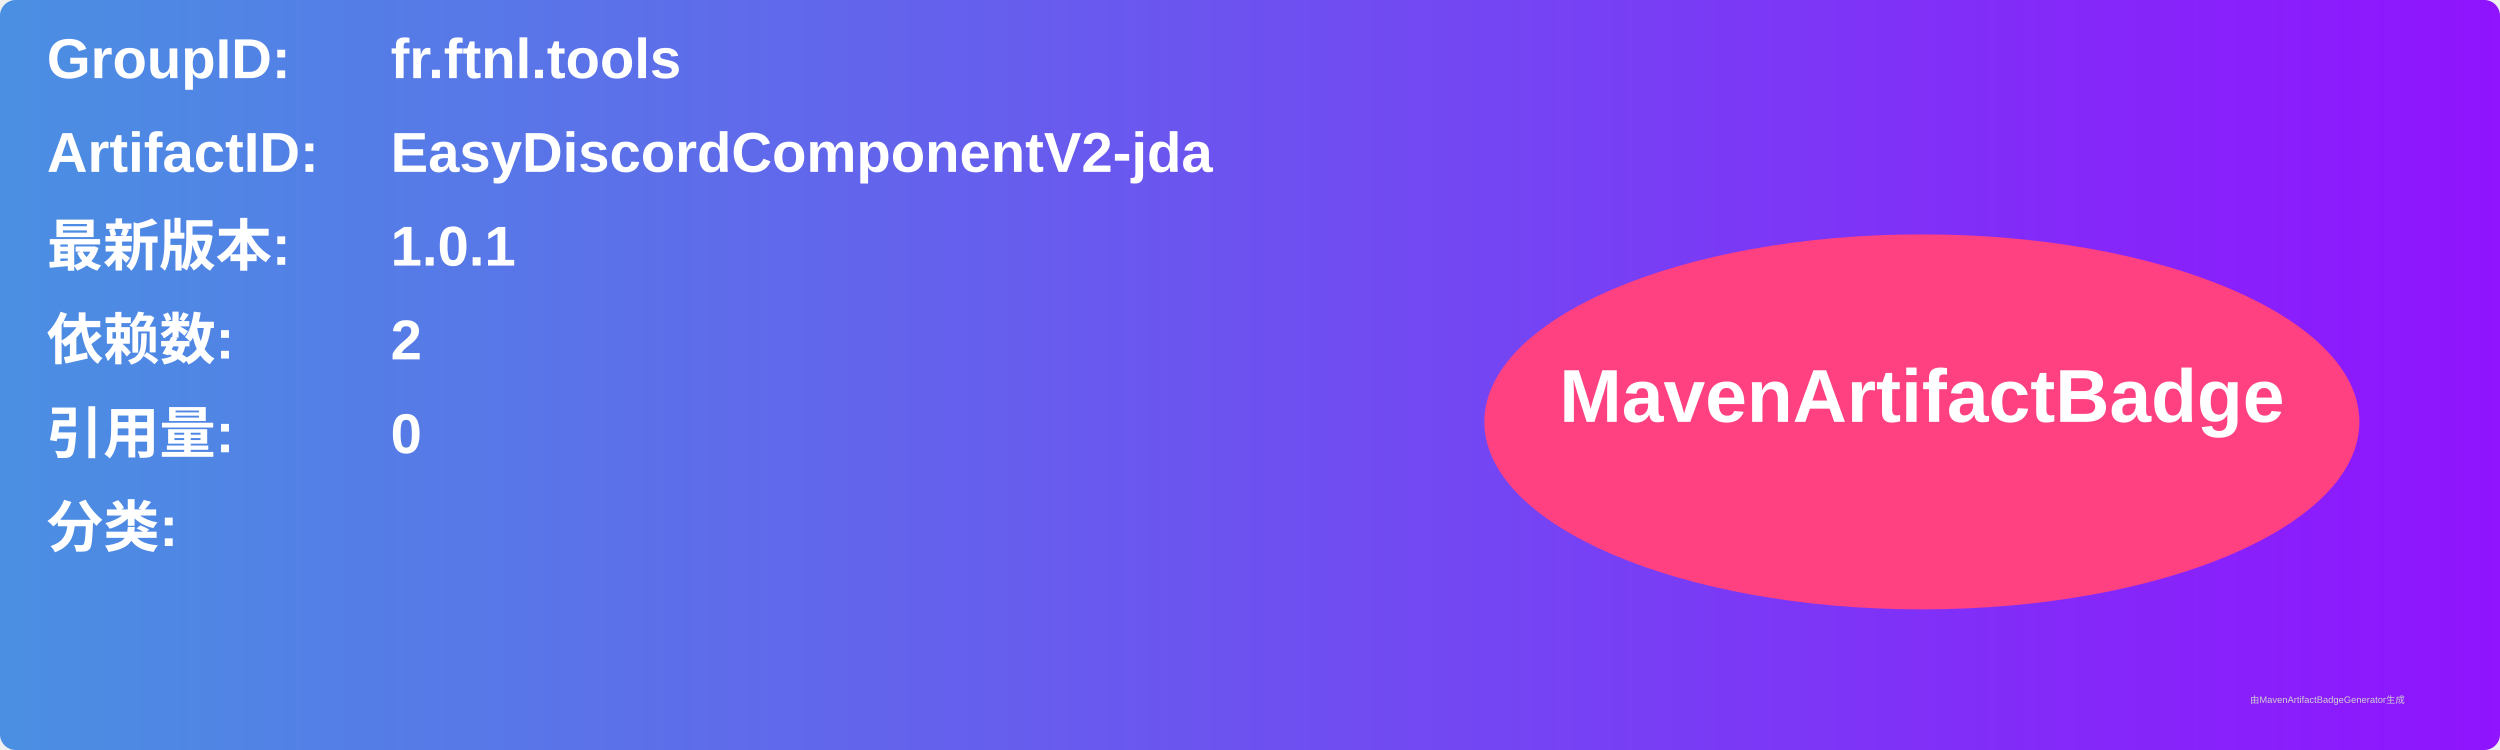
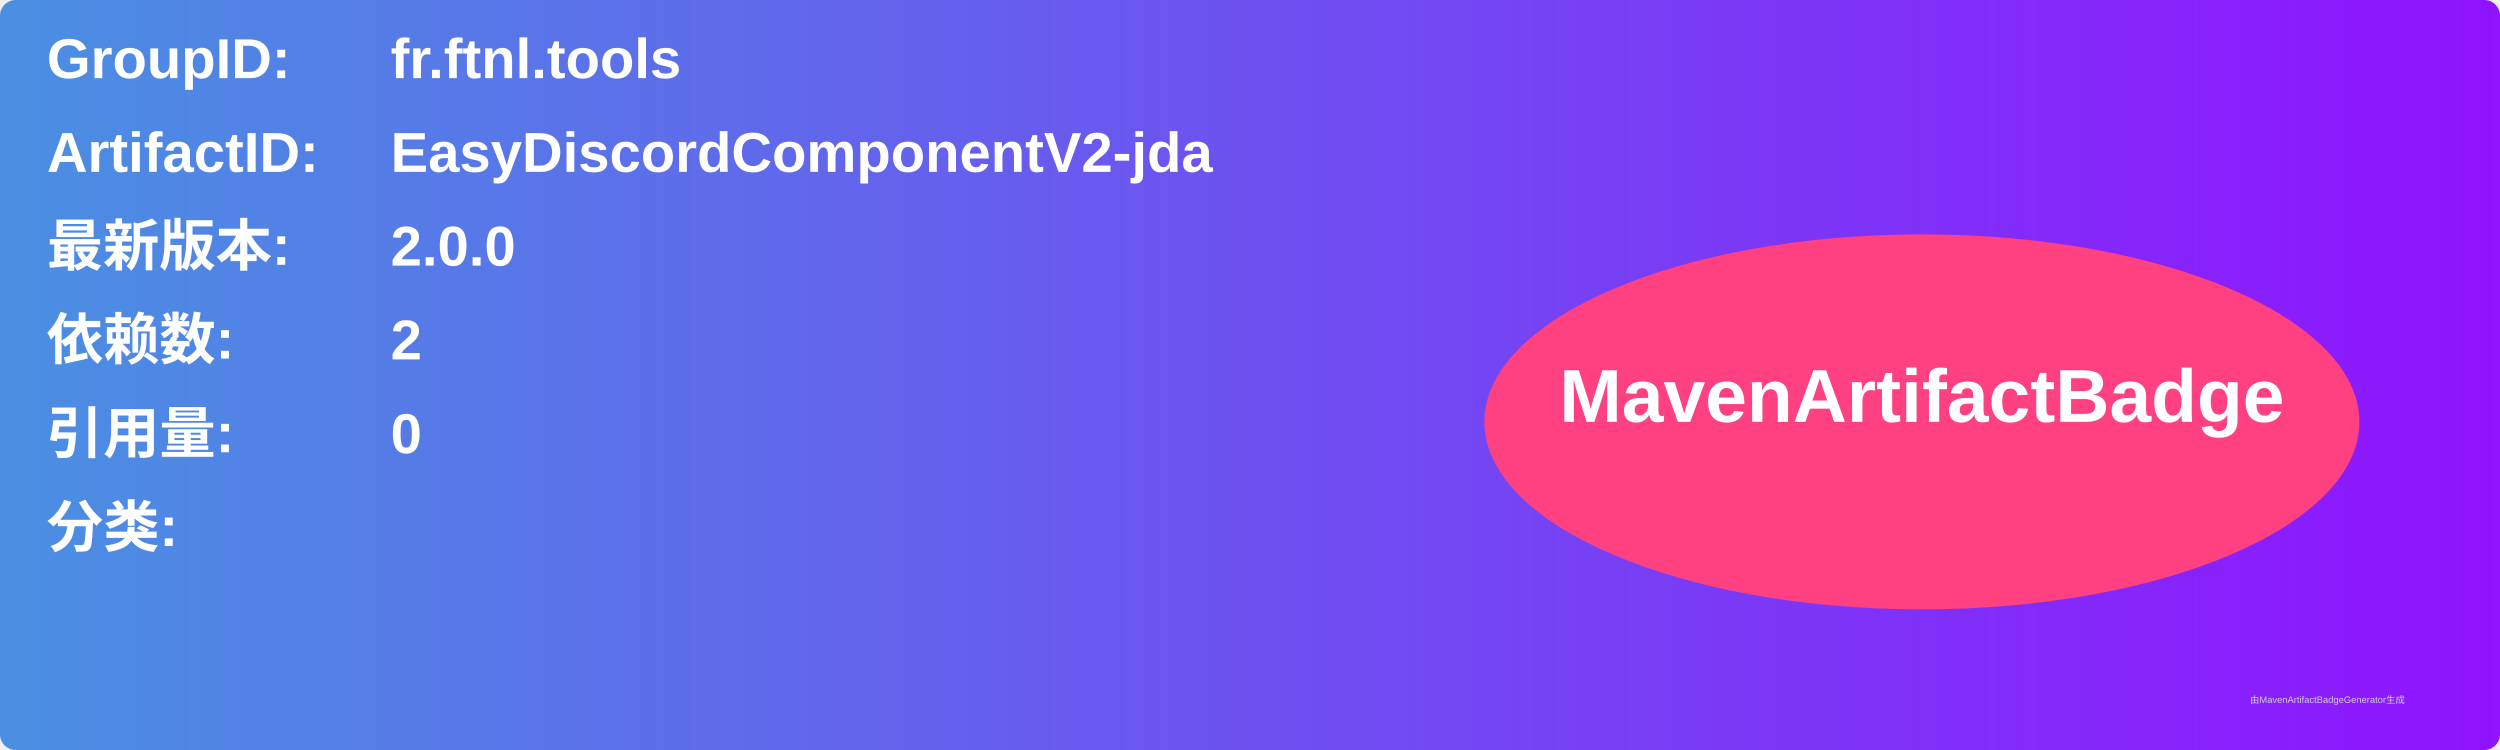
<svg xmlns="http://www.w3.org/2000/svg" width="800" height="240" viewBox="0 0 800 240">
  <linearGradient id="grad" x1="0%" y1="0%" x2="100%" y2="0%">
    <stop offset="0%" stop-color="#4a90e2" />
    <stop offset="100%" stop-color="#9013fe" />
  </linearGradient>
  <rect width="100%" height="100%" rx="5" ry="5" fill="url(#grad)" />
  <g transform="translate(15, 15)">
    <text x="0" y="10" font-family="Arial" font-size="18" fill="white" font-weight="bold" width="260">GroupID:</text>
    <text x="110" y="10" font-family="Arial" font-size="18" fill="white" font-weight="bold" width="460">fr.ftnl.tools</text>
    <text x="0" y="40" font-family="Arial" font-size="18" fill="white" font-weight="bold" width="260">ArtifactID:</text>
    <text x="110" y="40" font-family="Arial" font-size="18" fill="white" font-weight="bold" width="460">EasyDiscordComponentV2-jda</text>
    <text x="0" y="70" font-family="Arial" font-size="18" fill="white" font-weight="bold">最新版本:</text>
    <text x="110" y="70" font-family="Arial" font-size="18" fill="white" font-weight="bold">
-       <tspan font-weight="bold">1.0.1</tspan>
+       <tspan font-weight="bold">2.0.0</tspan>
    </text>
    <text x="0" y="100" font-family="Arial" font-size="18" fill="white" font-weight="bold">依赖数: </text>
    <text x="110" y="100" font-family="Arial" font-size="18" fill="white">
      <tspan font-weight="bold">2</tspan>
    </text>
    <text x="0" y="130" font-family="Arial" font-size="18" fill="white" font-weight="bold">引用量: </text>
    <text x="110" y="130" font-family="Arial" font-size="18" fill="white">
      <tspan font-weight="bold">0</tspan>
    </text>
    <text x="0" y="160" font-family="Arial" font-size="18" fill="white" font-weight="bold">分类:</text>
    <text x="10" y="190" font-family="Arial" font-size="10" fill="white">
      <tspan font-weight="bold" />
    </text>
    <ellipse cx="600" cy="120" rx="140" ry="60" fill="#ff4081" />
    <text x="600" y="120" text-anchor="middle" font-family="Arial" font-size="24" fill="white" font-weight="bold">MavenArtifactBadge</text>
  </g>
  <text x="720" y="225" font-family="Arial" font-size="3" fill="#d0d0d0">由MavenArtifactBadgeGenerator生成</text>
</svg>
